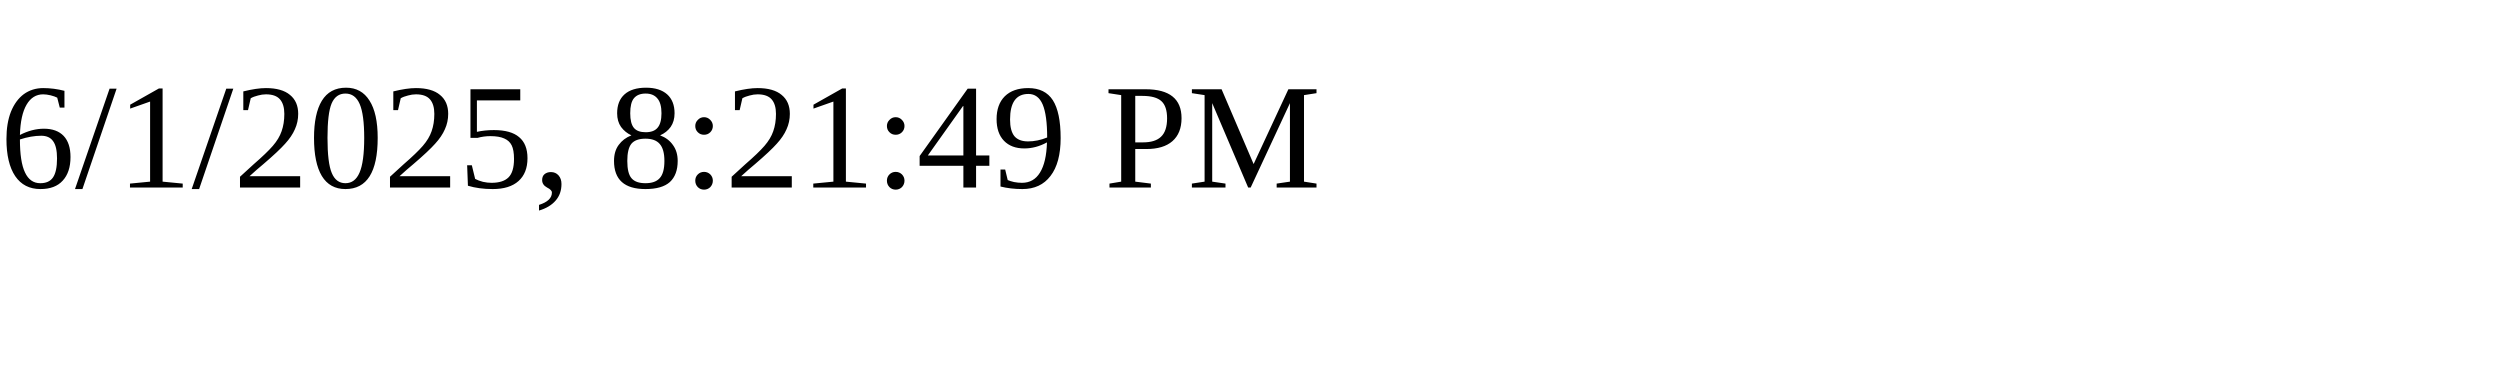
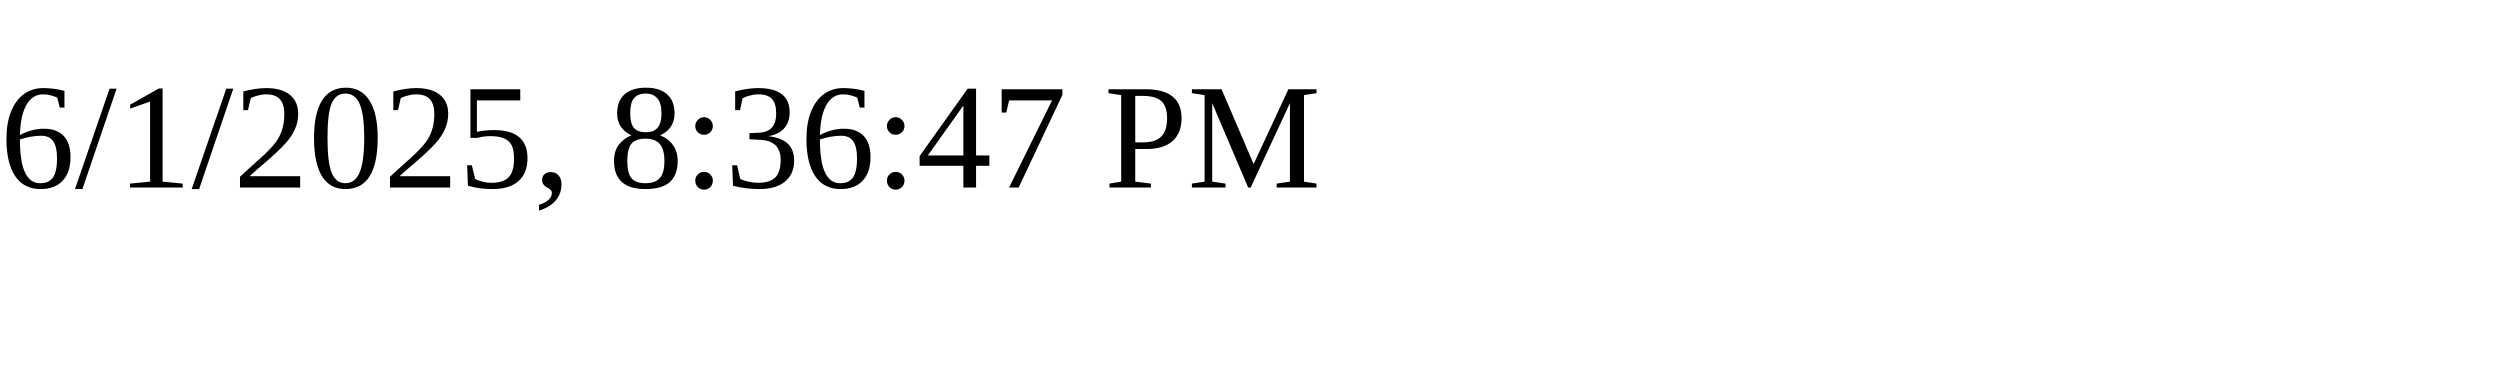
<svg xmlns="http://www.w3.org/2000/svg" height="30" width="200">
-   <text x="0" y="15">6/1/2025, 8:21:49 PM</text>
+   <text x="0" y="15">6/1/2025, 8:36:47 PM</text>
</svg>
